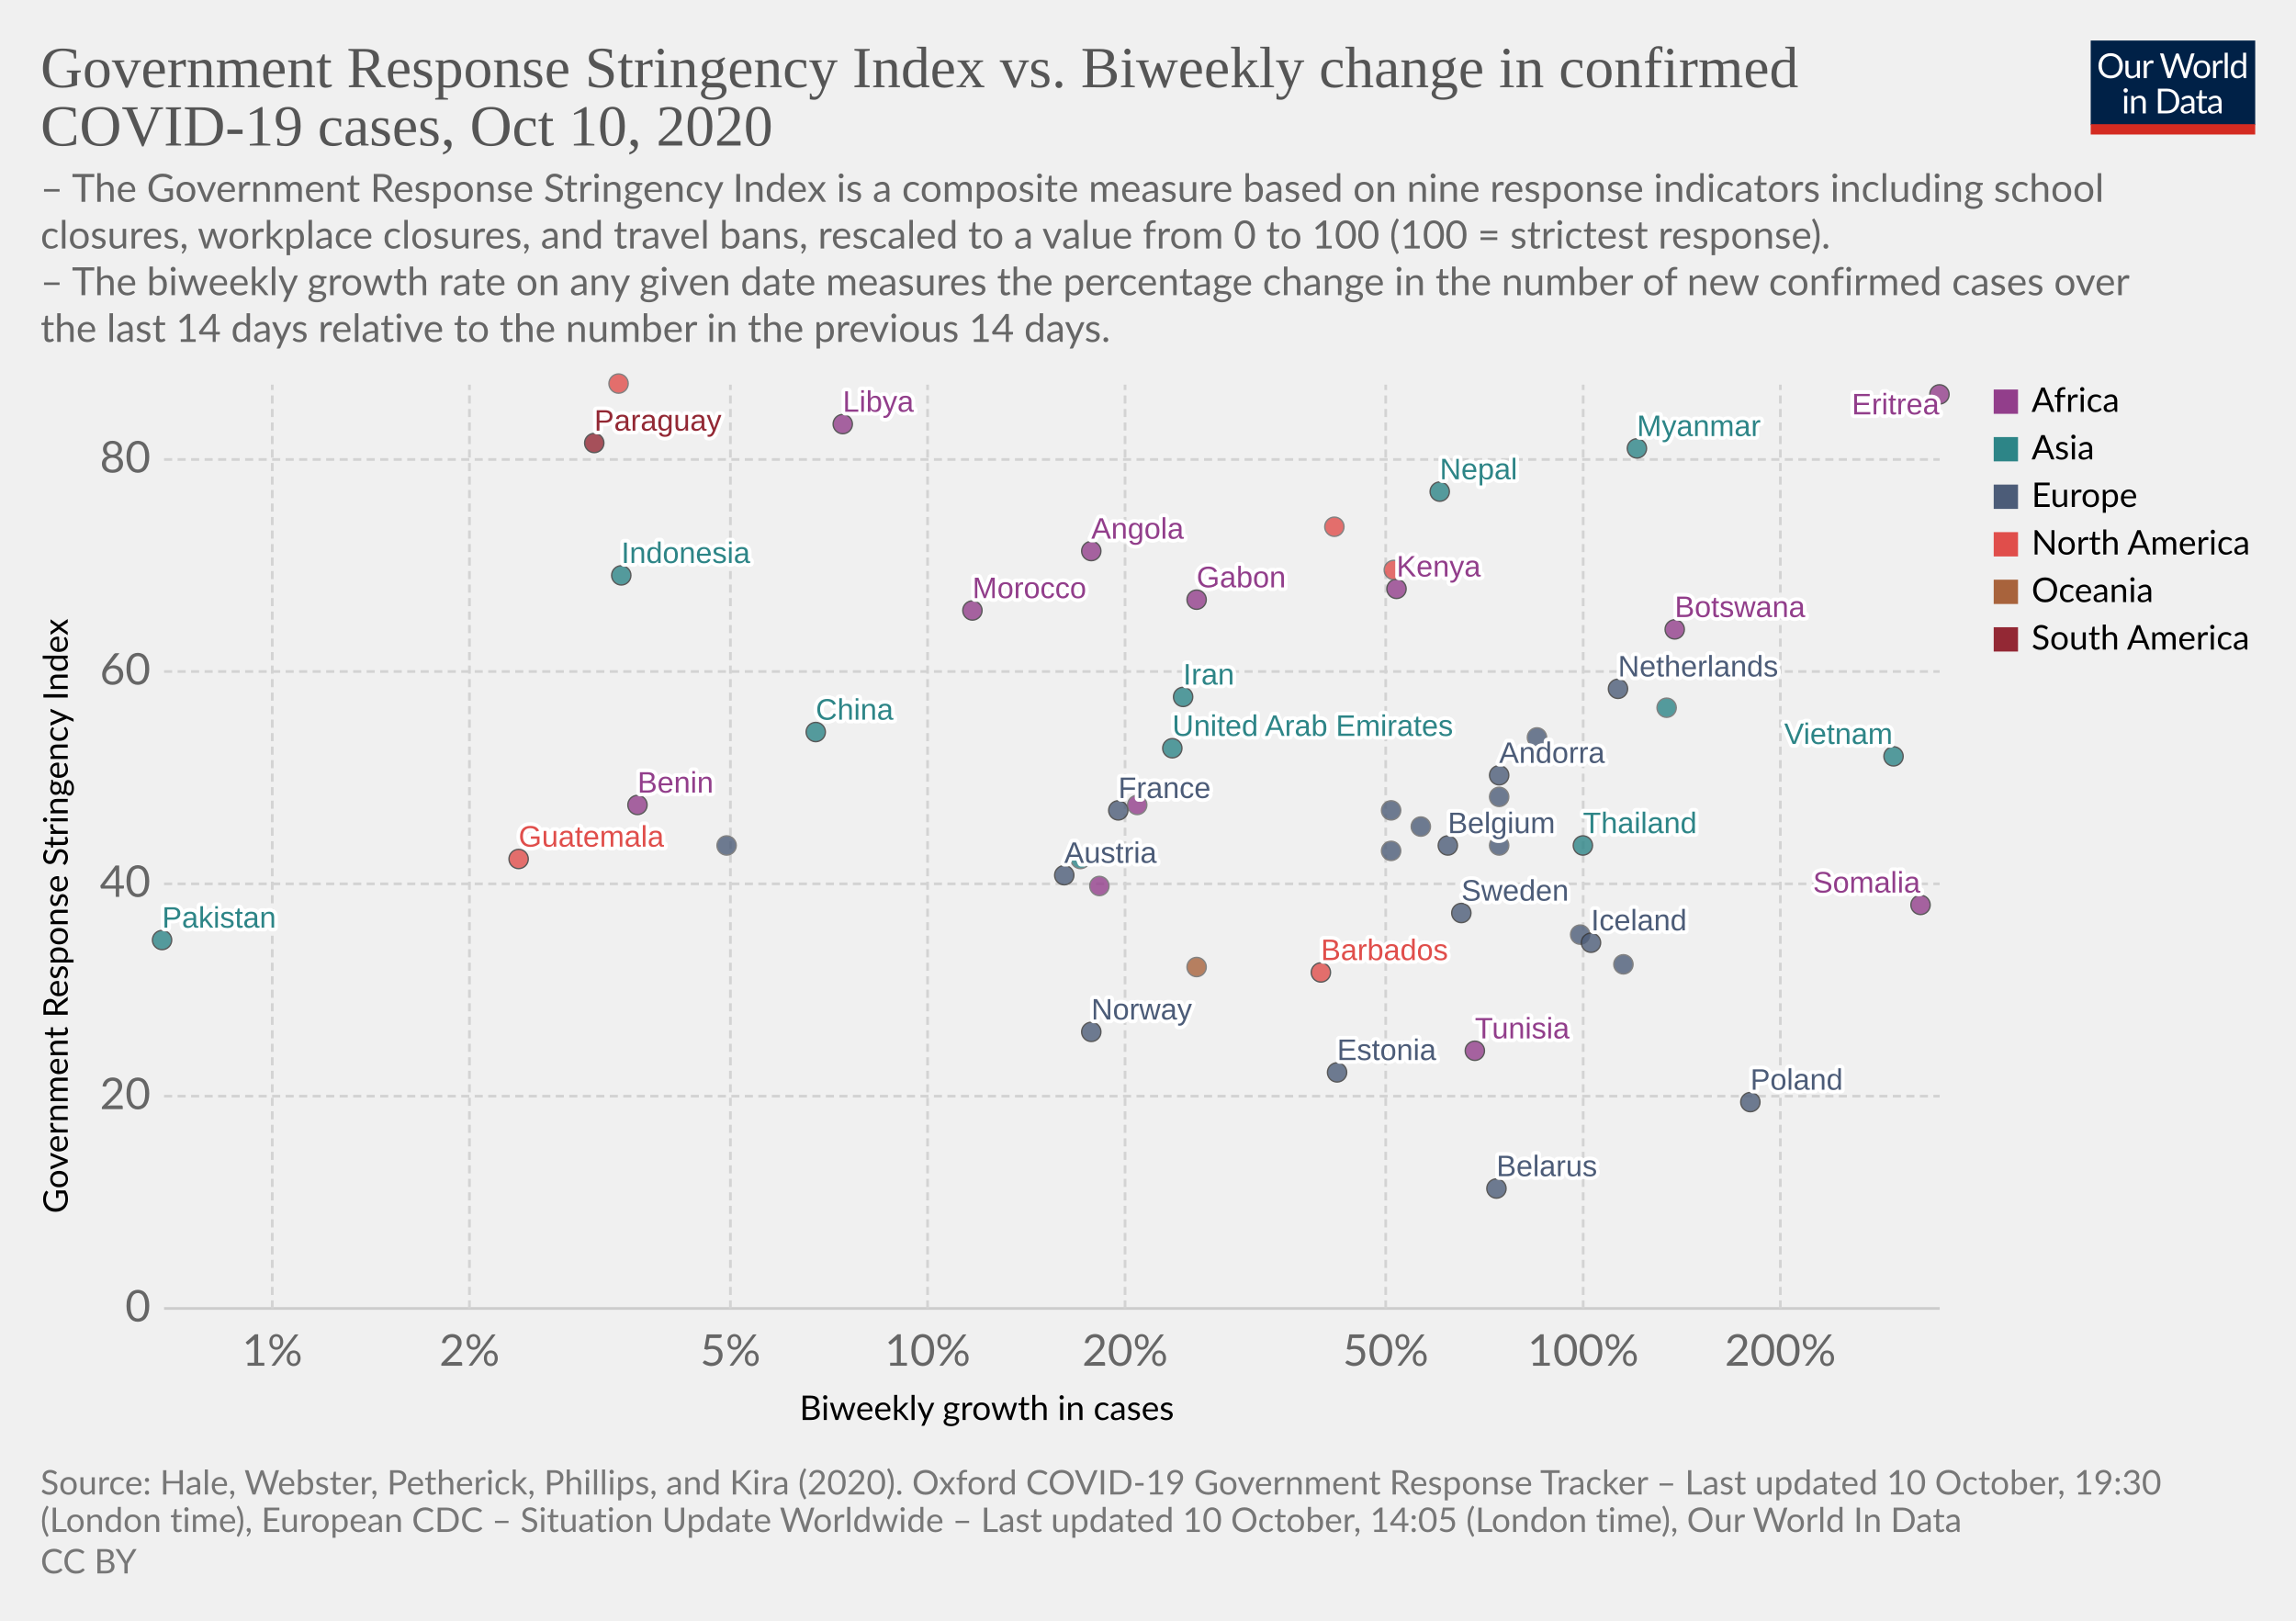
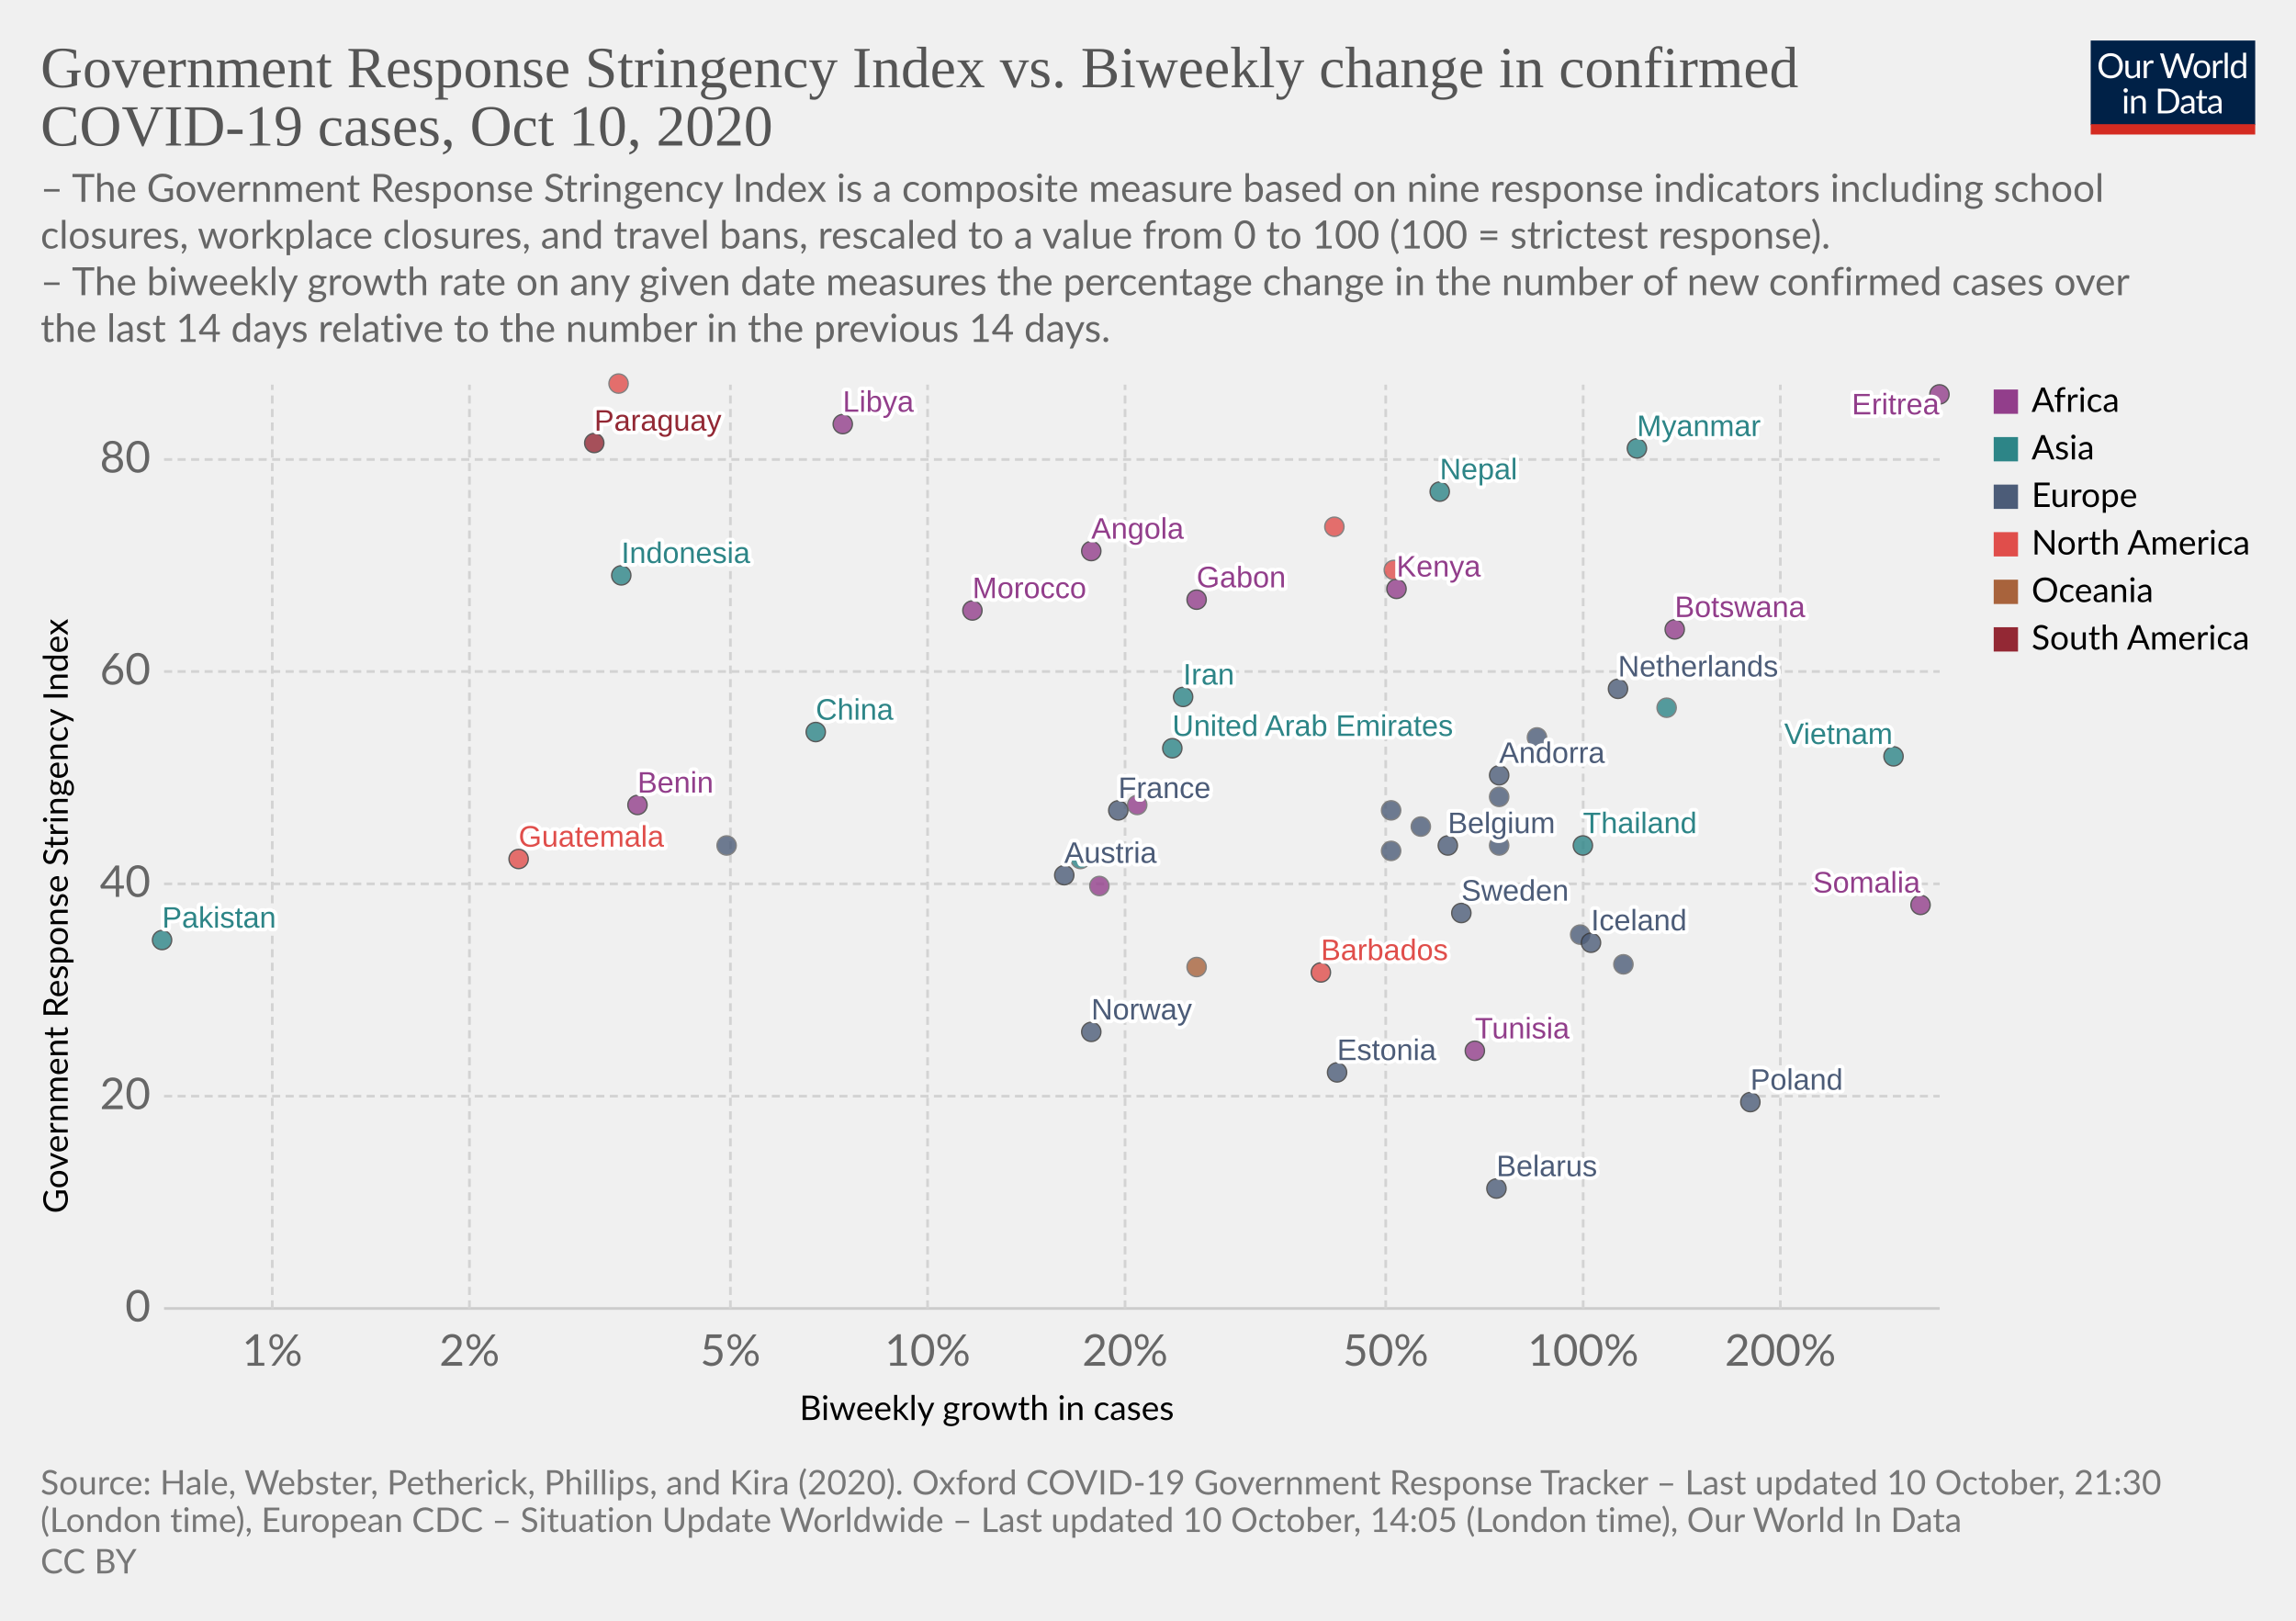
<svg xmlns="http://www.w3.org/2000/svg" version="1.1" style="background-color:#fff;-webkit-font-smoothing:antialiased" width="850" height="600" viewBox="0 0 850 600" font-family="Lato,'Helvetica Neue',Helvetica,Arial,sans-serif" font-size="18" text-rendering="optimizeLegibility">
  <g class="HeaderView">
    <g transform="matrix(.29 0 0 .29 774 15)">
      <svg width="210" height="120" viewBox="0 0 210 120" fill="none">
        <g clip-path="url(#clip0)">
          <path d="M0 0h210v107.89H0V0z" fill="#002147" />
          <path d="M40.98 32.25c0 2.36-.38 4.53-1.12 6.51a14.26 14.26 0 01-8.1 8.4c-1.9.78-4.02 1.17-6.34 1.17a16.6 16.6 0 01-6.33-1.17 14.31 14.31 0 01-8.08-8.4 18.29 18.29 0 01-1.12-6.51c0-2.36.38-4.53 1.12-6.5a14.32 14.32 0 018.07-8.44c1.92-.8 4.03-1.19 6.34-1.19 2.32 0 4.43.4 6.34 1.19 1.92.8 3.56 1.9 4.93 3.34a14.87 14.87 0 013.17 5.1 18.1 18.1 0 011.12 6.5zm-4.38 0c0-1.94-.26-3.68-.8-5.22a10.91 10.91 0 00-2.24-3.89 9.68 9.68 0 00-3.52-2.46 11.95 11.95 0 00-4.62-.86c-1.68 0-3.21.28-4.6.86a9.88 9.88 0 00-3.54 2.46 10.91 10.91 0 00-2.24 3.9c-.53 1.53-.8 3.27-.8 5.2 0 1.94.27 3.68.8 5.22a11.17 11.17 0 002.24 3.9 10.01 10.01 0 003.55 2.44c1.38.56 2.9.83 4.6.83 1.7 0 3.24-.27 4.61-.83a9.8 9.8 0 003.52-2.44 11.17 11.17 0 002.25-3.9c.53-1.54.8-3.28.8-5.21zm26.22-6.54V48H60.5c-.56 0-.9-.27-1.05-.81l-.31-2.4a12.45 12.45 0 01-3.26 2.6c-1.2.64-2.58.96-4.13.96-1.22 0-2.3-.2-3.24-.6a6.52 6.52 0 01-2.33-1.7 7.37 7.37 0 01-1.43-2.67c-.3-1.04-.46-2.2-.46-3.45V25.7h3.91v14.22c0 1.68.38 2.99 1.15 3.91.77.93 1.96 1.39 3.54 1.39 1.16 0 2.24-.27 3.23-.82a10.42 10.42 0 002.8-2.28V25.7h3.91zm8.61 4.47a9.94 9.94 0 012.6-3.56 5.64 5.64 0 013.76-1.3c.47 0 .92.05 1.34.15.44.1.83.27 1.17.49l-.3 2.92c-.09.37-.3.55-.66.55-.2 0-.5-.04-.9-.13a6.21 6.21 0 00-3.24.18c-.54.2-1.03.5-1.47.92-.42.4-.81.9-1.17 1.5-.33.58-.64 1.26-.92 2.02V48H67.7V25.71h2.25c.42 0 .72.08.88.25.16.16.27.44.33.83l.26 3.39zm61.16-13.7L122.75 48h-3.82l-7.99-24.05a21.95 21.95 0 01-.42-1.58 38.36 38.36 0 01-.44 1.58L102.05 48h-3.83L88.4 16.47h3.54c.38 0 .7.1.95.29.26.2.43.43.5.73l6.52 21.9c.1.4.2.83.28 1.28.1.46.2.94.29 1.46l.3-1.46c.12-.47.25-.9.38-1.27l7.41-21.91c.1-.25.26-.48.51-.69.27-.22.58-.33.95-.33h1.23c.38 0 .69.1.92.29.24.2.41.43.53.73l7.4 21.9a28.4 28.4 0 01.68 2.62 29.52 29.52 0 01.52-2.61l6.54-21.91c.07-.27.23-.5.48-.7.27-.21.58-.32.95-.32h3.32zm9.35 8.88c1.63 0 3.1.27 4.4.82a9.43 9.43 0 015.46 5.94c.5 1.4.74 2.98.74 4.73 0 1.76-.25 3.34-.74 4.75a9.43 9.43 0 01-5.46 5.92c-1.3.52-2.77.79-4.4.79-1.64 0-3.12-.27-4.44-.8a9.42 9.42 0 01-3.35-2.3c-.92-1-1.63-2.2-2.13-3.61-.49-1.41-.73-3-.73-4.75s.24-3.33.73-4.73c.5-1.43 1.2-2.64 2.13-3.63a9.4 9.4 0 013.35-2.31c1.32-.55 2.8-.82 4.44-.82zm0 19.89c2.2 0 3.84-.73 4.93-2.2 1.08-1.48 1.63-3.54 1.63-6.18 0-2.66-.55-4.72-1.63-6.2-1.09-1.49-2.73-2.23-4.93-2.23-1.12 0-2.09.2-2.93.57a5.7 5.7 0 00-2.06 1.65 7.5 7.5 0 00-1.24 2.67c-.26 1.04-.4 2.22-.4 3.54 0 2.64.55 4.7 1.64 6.18 1.1 1.47 2.76 2.2 4.99 2.2zm17.97-15.07a9.94 9.94 0 012.6-3.56 5.64 5.64 0 013.76-1.3c.47 0 .91.05 1.34.15.44.1.83.27 1.16.49l-.28 2.92c-.09.37-.31.55-.66.55-.2 0-.5-.04-.9-.13a6.2 6.2 0 00-3.24.18c-.54.2-1.03.5-1.47.92-.43.4-.82.9-1.17 1.5a13.1 13.1 0 00-.92 2.02V48h-3.94V25.71h2.24c.43 0 .72.08.88.25.17.16.28.44.33.83l.27 3.39zm15.04-14.59V48h-3.92V15.6h3.92zm19.55 15.43a6.22 6.22 0 00-2.38-2.05 6.7 6.7 0 00-2.86-.6c-2.07 0-3.66.75-4.77 2.23-1.12 1.48-1.68 3.6-1.68 6.33 0 1.46.13 2.7.38 3.74a7.29 7.29 0 001.1 2.56 4.35 4.35 0 001.78 1.45c.7.3 1.5.46 2.4.46 1.29 0 2.41-.3 3.36-.88a9.6 9.6 0 002.67-2.49V31.02zm3.91-15.43V48h-2.33c-.56 0-.9-.27-1.06-.81l-.35-2.71a12.13 12.13 0 01-3.25 2.77 8.28 8.28 0 01-4.23 1.06 7.31 7.31 0 01-6.14-2.9c-.73-.96-1.3-2.15-1.69-3.57a18.35 18.35 0 01.07-9.48 11.29 11.29 0 011.89-3.7 8.7 8.7 0 017.06-3.34 7.96 7.96 0 016.12 2.62V15.59h3.91zM46.61 70.71V93H42.7V70.71h3.91zm.84-7c0 .39-.08.75-.24 1.09a2.81 2.81 0 01-1.52 1.47 2.67 2.67 0 01-2.16 0 2.9 2.9 0 01-1.45-1.47 2.67 2.67 0 010-2.16c.15-.35.35-.65.6-.9.25-.27.53-.47.85-.62a2.67 2.67 0 012.16 0c.35.15.65.35.9.62.27.25.47.55.62.9.16.34.24.7.24 1.08zm7.97 10.24c.49-.54 1-1.04 1.54-1.48a9.85 9.85 0 013.66-1.84 8.96 8.96 0 015.43.35c.94.4 1.72.97 2.33 1.71a7.36 7.36 0 011.43 2.67c.32 1.04.49 2.19.49 3.45V93h-3.94V78.81c0-1.69-.4-3-1.17-3.92-.76-.93-1.93-1.4-3.5-1.4a6.6 6.6 0 00-3.25.83c-1 .56-1.92 1.31-2.77 2.27V93h-3.94V70.71h2.35c.56 0 .9.28 1.04.82l.3 2.42zm57.7 3.3c0 2.36-.37 4.5-1.11 6.44a14.3 14.3 0 01-3.17 4.98 14.1 14.1 0 01-4.93 3.2c-1.9.76-4.02 1.13-6.33 1.13H85.8V61.47h11.77c2.31 0 4.42.39 6.33 1.15a13.8 13.8 0 018.1 8.18 17.75 17.75 0 011.12 6.45zm-4.37 0c0-1.94-.26-3.67-.8-5.2a10.94 10.94 0 00-2.23-3.87 9.57 9.57 0 00-3.53-2.42 12.23 12.23 0 00-4.61-.83h-7.5v24.62h7.5c1.7 0 3.24-.28 4.61-.84a9.7 9.7 0 003.53-2.4 10.94 10.94 0 002.24-3.87c.53-1.53.8-3.26.8-5.2zm19.8 5.72c-1.8.06-3.34.2-4.62.44-1.26.22-2.3.51-3.1.88-.8.36-1.37.8-1.74 1.3-.35.5-.53 1.05-.53 1.67 0 .58.1 1.1.3 1.52a3 3 0 00.76 1.05c.34.27.73.46 1.17.6.45.11.94.17 1.45.17a7.28 7.28 0 003.5-.81 11.95 11.95 0 002.82-2.2v-4.62zm-12.65-9.11a12.73 12.73 0 013.98-2.66c1.43-.59 3-.88 4.73-.88 1.25 0 2.36.2 3.33.61a6.81 6.81 0 013.94 4.38c.33 1.04.5 2.19.5 3.43V93h-1.74a1.8 1.8 0 01-.88-.18c-.2-.13-.36-.38-.48-.74l-.44-2.12c-.59.55-1.16 1.03-1.72 1.46a9.48 9.48 0 01-3.74 1.7c-.69.15-1.46.23-2.3.23-.87 0-1.69-.12-2.45-.35a5.34 5.34 0 01-3.34-2.93 6.64 6.64 0 01-.49-2.64c0-.88.25-1.72.73-2.53a6.33 6.33 0 012.35-2.17c1.09-.63 2.5-1.15 4.25-1.54 1.75-.41 3.89-.65 6.42-.7v-1.75c0-1.73-.37-3.03-1.12-3.91-.75-.9-1.84-1.34-3.28-1.34-.97 0-1.78.12-2.44.37-.64.23-1.2.5-1.7.81l-1.23.82c-.33.23-.67.35-1 .35-.27 0-.5-.07-.69-.2a2.1 2.1 0 01-.48-.53l-.7-1.25zm27.67 19.5c-1.76 0-3.12-.5-4.07-1.48-.94-.98-1.41-2.4-1.41-4.25V74h-2.68a.9.9 0 01-.6-.2c-.16-.14-.24-.36-.24-.66v-1.56l3.65-.46.9-6.89a.9.9 0 01.29-.52.88.88 0 01.62-.22H142v7.67h6.44V74H142v13.38c0 .94.22 1.63.68 2.09.45.45 1.04.68 1.76.68a3.21 3.21 0 001.85-.53l.55-.35c.16-.12.3-.18.41-.18.2 0 .4.13.55.38l1.15 1.87a7.45 7.45 0 01-2.44 1.5c-.96.35-1.94.52-2.95.52zm19.68-10.4c-1.8.07-3.34.21-4.62.45-1.26.22-2.3.51-3.1.88-.8.36-1.37.8-1.74 1.3-.35.5-.53 1.05-.53 1.67 0 .58.1 1.1.3 1.52.18.42.44.77.76 1.05.34.27.73.46 1.17.6.45.11.94.17 1.45.17a7.3 7.3 0 003.5-.81 12.04 12.04 0 002.82-2.2v-4.62zm-12.65-9.1a12.72 12.72 0 013.99-2.66c1.42-.59 3-.88 4.72-.88 1.25 0 2.36.2 3.33.61a6.81 6.81 0 013.94 4.38c.33 1.04.5 2.19.5 3.43V93h-1.74a1.8 1.8 0 01-.88-.18c-.2-.13-.36-.38-.48-.74l-.44-2.12c-.59.55-1.16 1.03-1.72 1.46a9.48 9.48 0 01-3.74 1.7c-.69.15-1.46.23-2.3.23-.87 0-1.69-.12-2.45-.35a5.33 5.33 0 01-3.34-2.93 6.62 6.62 0 01-.49-2.64c0-.88.25-1.72.73-2.53a6.33 6.33 0 012.35-2.17c1.09-.63 2.5-1.15 4.25-1.54a31.2 31.2 0 016.42-.7v-1.75c0-1.73-.37-3.03-1.12-3.91-.75-.9-1.84-1.34-3.28-1.34-.97 0-1.78.12-2.44.37-.64.23-1.2.5-1.7.81-.46.3-.87.57-1.22.82-.34.23-.68.35-1.02.35-.26 0-.49-.07-.68-.2a1.88 1.88 0 01-.48-.53l-.7-1.25z" fill="#fff" />
          <path fill="#D42B21" d="M0 106.79h210V120H0z" />
        </g>
        <defs>
          <clipPath id="clip0">
            <path fill="#fff" d="M0 0h210v120H0z" />
          </clipPath>
        </defs>
      </svg>
    </g>
    <a href="https://ourworldindata.org/grapher/government-response-stringency-index-vs-biweekly-change-in-confirmed-covid-19-cases?time=latest" target="_blank" rel="noopener" font-family="&quot;Playfair Display&quot;,Georgia,&quot;Times New Roman&quot;,serif">
      <text font-size="21.6" x="15" y="32.3" fill="#555">
        <tspan x="15" y="32.28">Government Response Stringency Index vs. Biweekly change in confirmed</tspan>
        <tspan x="15" y="53.88">COVID-19 cases, Oct 10, 2020</tspan>
      </text>
    </a>
    <text font-size="14.4" x="15" y="74.7" fill="#666">
      <tspan x="15" y="74.72">– The Government Response Stringency Index is a composite measure based on nine response indicators including school</tspan>
      <tspan x="15" y="92">closures, workplace closures, and travel bans, rescaled to a value from 0 to 100 (100 = strictest response).</tspan>
      <tspan x="15" y="109.28"> – The biweekly growth rate on any given date measures the percentage change in the number of new confirmed cases over</tspan>
      <tspan x="15" y="126.56">the last 14 days relative to the number in the previous 14 days.</tspan>
    </text>
  </g>
  <g class="ScatterPlot">
    <g class="DualAxisView">
      <g class="HorizontalAxis">
        <text font-size="12.6" x="296" y="525.7">
          <tspan x="295.99" y="525.68">Biweekly growth in cases</tspan>
        </text>
        <text x="100.8" y="505.6" fill="#666" text-anchor="middle" font-size="16.2">1%</text>
        <text x="173.8" y="505.6" fill="#666" text-anchor="middle" font-size="16.2">2%</text>
        <text x="270.4" y="505.6" fill="#666" text-anchor="middle" font-size="16.2">5%</text>
        <text x="343.4" y="505.6" fill="#666" text-anchor="middle" font-size="16.2">10%</text>
        <text x="416.5" y="505.6" fill="#666" text-anchor="middle" font-size="16.2">20%</text>
        <text x="513" y="505.6" fill="#666" text-anchor="middle" font-size="16.2">50%</text>
        <text x="586.1" y="505.6" fill="#666" text-anchor="middle" font-size="16.2">100%</text>
        <text x="659.1" y="505.6" fill="#666" text-anchor="middle" font-size="16.2">200%</text>
      </g>
      <g class="VerticalAxis">
        <text font-size="12.6" x="-449.2" y="25.1" transform="rotate(-90)">
          <tspan x="-449.2" y="25.08">Government Response Stringency Index</tspan>
        </text>
        <text x="55.74" y="484.4" fill="#666" dominant-baseline="middle" text-anchor="end" font-size="16.2">0</text>
        <text x="55.74" y="405.8" fill="#666" dominant-baseline="middle" text-anchor="end" font-size="16.2">20</text>
        <text x="55.74" y="327.2" fill="#666" dominant-baseline="middle" text-anchor="end" font-size="16.2">40</text>
        <text x="55.74" y="248.6" fill="#666" dominant-baseline="middle" text-anchor="end" font-size="16.2">60</text>
        <text x="55.74" y="170.1" fill="#666" dominant-baseline="middle" text-anchor="end" font-size="16.2">80</text>
      </g>
      <g class="AxisGridLines horizontalLines">
        <path stroke="#ccc" d="M60.74 484.4h657.35" />
        <path stroke="#d3d3d3" stroke-dasharray="3,2" d="M60.74 405.8h657.35M60.74 327.2h657.35M60.74 248.6h657.35M60.74 170.1h657.35" />
      </g>
      <g class="AxisGridLines verticalLines" stroke="#d3d3d3" stroke-dasharray="3,2">
        <path d="M100.8 484.4v-342M173.8 484.4v-342M270.4 484.4v-342M343.4 484.4v-342M416.5 484.4v-342M513 484.4v-342M586.1 484.4v-342M659.1 484.4v-342" />
      </g>
    </g>
    <g class="PointsWithLabels clickable" clip-path="url(#a)" font-family="Arial, sans-serif">
      <path fill="rgba(255,255,255,0)" d="M60.74 142.4h657.35v342H60.74z" />
      <defs>
        <clipPath id="a">
          <path d="M50.74 132.4h677.35v362H50.74z" />
        </clipPath>
      </defs>
      <g class="key-France_0">
        <circle cx="414" cy="300" r="3.57" fill="#4C5C78" opacity=".8" stroke="#333" stroke-width=".5" />
      </g>
      <g class="key-Belgium_0">
        <circle cx="536" cy="313" r="3.57" fill="#4C5C78" opacity=".8" stroke="#333" stroke-width=".5" />
      </g>
      <g class="key-Netherlands_0">
        <circle cx="599" cy="255" r="3.57" fill="#4C5C78" opacity=".8" stroke="#333" stroke-width=".5" />
      </g>
      <g class="key-Germany_0">
        <circle cx="515" cy="300" r="3.57" fill="#4C5C78" opacity=".8" stroke="#666" stroke-width=".5" />
      </g>
      <g class="key-Switzerland_0">
        <circle cx="515" cy="315" r="3.57" fill="#4C5C78" opacity=".8" stroke="#666" stroke-width=".5" />
      </g>
      <g class="key-Italy_0">
        <circle cx="555" cy="313" r="3.57" fill="#4C5C78" opacity=".8" stroke="#666" stroke-width=".5" />
      </g>
      <g class="key-Sweden_0">
        <circle cx="541" cy="338" r="3.57" fill="#4C5C78" opacity=".8" stroke="#333" stroke-width=".5" />
      </g>
      <g class="key-Poland_0">
        <circle cx="648" cy="408" r="3.57" fill="#4C5C78" opacity=".8" stroke="#333" stroke-width=".5" />
      </g>
      <g class="key-Andorra_0">
        <circle cx="555" cy="287" r="3.57" fill="#4C5C78" opacity=".8" stroke="#333" stroke-width=".5" />
      </g>
      <g class="key-Angola_0">
        <circle cx="404" cy="204" r="3.57" fill="#923E8B" opacity=".8" stroke="#333" stroke-width=".5" />
      </g>
      <g class="key-Austria_0">
        <circle cx="394" cy="324" r="3.57" fill="#4C5C78" opacity=".8" stroke="#333" stroke-width=".5" />
      </g>
      <g class="key-Kenya_0">
        <circle cx="517" cy="218" r="3.57" fill="#923E8B" opacity=".8" stroke="#333" stroke-width=".5" />
      </g>
      <g class="key-Iran_0">
        <circle cx="438" cy="258" r="3.57" fill="#2D8587" opacity=".8" stroke="#333" stroke-width=".5" />
      </g>
      <g class="key-Indonesia_0">
        <circle cx="230" cy="213" r="3.57" fill="#2D8587" opacity=".8" stroke="#333" stroke-width=".5" />
      </g>
      <g class="key-Myanmar_0">
        <circle cx="606" cy="166" r="3.57" fill="#2D8587" opacity=".8" stroke="#333" stroke-width=".5" />
      </g>
      <g class="key-Guatemala_0">
        <circle cx="192" cy="318" r="3.57" fill="#E04E4B" opacity=".8" stroke="#333" stroke-width=".5" />
      </g>
      <g class="key-Barbados_0">
        <circle cx="489" cy="360" r="3.57" fill="#E04E4B" opacity=".8" stroke="#333" stroke-width=".5" />
      </g>
      <g class="key-Belarus_0">
        <circle cx="554" cy="440" r="3.57" fill="#4C5C78" opacity=".8" stroke="#333" stroke-width=".5" />
      </g>
      <g class="key-Belize_0">
        <circle cx="516" cy="211" r="3.57" fill="#E04E4B" opacity=".8" stroke="#666" stroke-width=".5" />
      </g>
      <g class="key-Benin_0">
        <circle cx="236" cy="298" r="3.57" fill="#923E8B" opacity=".8" stroke="#333" stroke-width=".5" />
      </g>
      <g class="key-Botswana_0">
        <circle cx="620" cy="233" r="3.57" fill="#923E8B" opacity=".8" stroke="#333" stroke-width=".5" />
      </g>
      <g class="key-Bulgaria_0">
        <circle cx="585" cy="346" r="3.57" fill="#4C5C78" opacity=".8" stroke="#666" stroke-width=".5" />
      </g>
      <g class="key-Paraguay_0">
        <circle cx="220" cy="164" r="3.57" fill="#932834" opacity=".8" stroke="#333" stroke-width=".5" />
      </g>
      <g class="key-Panama_0">
        <circle cx="229" cy="142" r="3.57" fill="#E04E4B" opacity=".8" stroke="#666" stroke-width=".5" />
      </g>
      <g class="key-Pakistan_0">
        <circle cx="60" cy="348" r="3.57" fill="#2D8587" opacity=".8" stroke="#333" stroke-width=".5" />
      </g>
      <g class="key-Norway_0">
        <circle cx="404" cy="382" r="3.57" fill="#4C5C78" opacity=".8" stroke="#333" stroke-width=".5" />
      </g>
      <g class="key-New-Zealand_0">
        <circle cx="443" cy="358" r="3.57" fill="#A8633C" opacity=".8" stroke="#666" stroke-width=".5" />
      </g>
      <g class="key-Nepal_0">
        <circle cx="533" cy="182" r="3.57" fill="#2D8587" opacity=".8" stroke="#333" stroke-width=".5" />
      </g>
      <g class="key-Morocco_0">
        <circle cx="360" cy="226" r="3.57" fill="#923E8B" opacity=".8" stroke="#333" stroke-width=".5" />
      </g>
      <g class="key-Mexico_0">
        <circle cx="494" cy="195" r="3.57" fill="#E04E4B" opacity=".8" stroke="#666" stroke-width=".5" />
      </g>
      <g class="key-Mali_0">
        <circle cx="421" cy="298" r="3.57" fill="#923E8B" opacity=".8" stroke="#666" stroke-width=".5" />
      </g>
      <g class="key-Libya_0">
        <circle cx="312" cy="157" r="3.57" fill="#923E8B" opacity=".8" stroke="#333" stroke-width=".5" />
      </g>
      <g class="key-Iceland_0">
        <circle cx="589" cy="349" r="3.57" fill="#4C5C78" opacity=".8" stroke="#333" stroke-width=".5" />
      </g>
      <g class="key-Luxembourg_0">
        <circle cx="269" cy="313" r="3.57" fill="#4C5C78" opacity=".8" stroke="#666" stroke-width=".5" />
      </g>
      <g class="key-Tunisia_0">
        <circle cx="546" cy="389" r="3.57" fill="#923E8B" opacity=".8" stroke="#333" stroke-width=".5" />
      </g>
      <g class="key-United-Arab-Emirates_0">
        <circle cx="434" cy="277" r="3.57" fill="#2D8587" opacity=".8" stroke="#333" stroke-width=".5" />
      </g>
      <g class="key-Thailand_0">
        <circle cx="586" cy="313" r="3.57" fill="#2D8587" opacity=".8" stroke="#333" stroke-width=".5" />
      </g>
      <g class="key-Syria_0">
        <circle cx="400" cy="318" r="3.57" fill="#2D8587" opacity=".8" stroke="#666" stroke-width=".5" />
      </g>
      <g class="key-Somalia_0">
        <circle cx="711" cy="335" r="3.57" fill="#923E8B" opacity=".8" stroke="#333" stroke-width=".5" />
      </g>
      <g class="key-Vietnam_0">
        <circle cx="701" cy="280" r="3.57" fill="#2D8587" opacity=".8" stroke="#333" stroke-width=".5" />
      </g>
      <g class="key-Romania_0">
        <circle cx="526" cy="306" r="3.57" fill="#4C5C78" opacity=".8" stroke="#666" stroke-width=".5" />
      </g>
      <g class="key-Georgia_0">
        <circle cx="617" cy="262" r="3.57" fill="#2D8587" opacity=".8" stroke="#666" stroke-width=".5" />
      </g>
      <g class="key-Gabon_0">
        <circle cx="443" cy="222" r="3.57" fill="#923E8B" opacity=".8" stroke="#333" stroke-width=".5" />
      </g>
      <g class="key-Finland_0">
        <circle cx="601" cy="357" r="3.57" fill="#4C5C78" opacity=".8" stroke="#666" stroke-width=".5" />
      </g>
      <g class="key-Estonia_0">
        <circle cx="495" cy="397" r="3.57" fill="#4C5C78" opacity=".8" stroke="#333" stroke-width=".5" />
      </g>
      <g class="key-Eritrea_0">
        <circle cx="718" cy="146" r="3.57" fill="#923E8B" opacity=".8" stroke="#333" stroke-width=".5" />
      </g>
      <g class="key-Czech-Republic_0">
        <circle cx="555" cy="295" r="3.57" fill="#4C5C78" opacity=".8" stroke="#666" stroke-width=".5" />
      </g>
      <g class="key-Cyprus_0">
        <circle cx="569" cy="273" r="3.57" fill="#4C5C78" opacity=".8" stroke="#666" stroke-width=".5" />
      </g>
      <g class="key-Democratic-Republic-of-Congo_0">
        <circle cx="407" cy="328" r="3.57" fill="#923E8B" opacity=".8" stroke="#666" stroke-width=".5" />
      </g>
      <g class="key-China_0">
        <circle cx="302" cy="271" r="3.57" fill="#2D8587" opacity=".8" stroke="#333" stroke-width=".5" />
      </g>
      <g class="backgroundLabels" fill="#333" font-size="11" font-weight="400">
        <text x="414" y="295.43" fill="#fff" stroke="#fff" stroke-linecap="round" stroke-linejoin="round" stroke-width=".25em">France</text>
        <text x="414" y="295.43" fill="#4C5C78">France</text>
        <text x="536" y="308.43" fill="#fff" stroke="#fff" stroke-linecap="round" stroke-linejoin="round" stroke-width=".25em">Belgium</text>
        <text x="536" y="308.43" fill="#4C5C78">Belgium</text>
        <text x="599" y="250.43" fill="#fff" stroke="#fff" stroke-linecap="round" stroke-linejoin="round" stroke-width=".25em">Netherlands</text>
        <text x="599" y="250.43" fill="#4C5C78">Netherlands</text>
        <text x="541" y="333.43" fill="#fff" stroke="#fff" stroke-linecap="round" stroke-linejoin="round" stroke-width=".25em">Sweden</text>
        <text x="541" y="333.43" fill="#4C5C78">Sweden</text>
        <text x="648" y="403.43" fill="#fff" stroke="#fff" stroke-linecap="round" stroke-linejoin="round" stroke-width=".25em">Poland</text>
        <text x="648" y="403.43" fill="#4C5C78">Poland</text>
        <text x="555" y="282.43" fill="#fff" stroke="#fff" stroke-linecap="round" stroke-linejoin="round" stroke-width=".25em">Andorra</text>
        <text x="555" y="282.43" fill="#4C5C78">Andorra</text>
        <text x="404" y="199.43" fill="#fff" stroke="#fff" stroke-linecap="round" stroke-linejoin="round" stroke-width=".25em">Angola</text>
        <text x="404" y="199.43" fill="#923E8B">Angola</text>
        <text x="394" y="319.43" fill="#fff" stroke="#fff" stroke-linecap="round" stroke-linejoin="round" stroke-width=".25em">Austria</text>
        <text x="394" y="319.43" fill="#4C5C78">Austria</text>
        <text x="517" y="213.43" fill="#fff" stroke="#fff" stroke-linecap="round" stroke-linejoin="round" stroke-width=".25em">Kenya</text>
        <text x="517" y="213.43" fill="#923E8B">Kenya</text>
        <text x="438" y="253.43" fill="#fff" stroke="#fff" stroke-linecap="round" stroke-linejoin="round" stroke-width=".25em">Iran</text>
        <text x="438" y="253.43" fill="#2D8587">Iran</text>
        <text x="230" y="208.43" fill="#fff" stroke="#fff" stroke-linecap="round" stroke-linejoin="round" stroke-width=".25em">Indonesia</text>
        <text x="230" y="208.43" fill="#2D8587">Indonesia</text>
        <text x="606" y="161.43" fill="#fff" stroke="#fff" stroke-linecap="round" stroke-linejoin="round" stroke-width=".25em">Myanmar</text>
        <text x="606" y="161.43" fill="#2D8587">Myanmar</text>
        <text x="192" y="313.43" fill="#fff" stroke="#fff" stroke-linecap="round" stroke-linejoin="round" stroke-width=".25em">Guatemala</text>
        <text x="192" y="313.43" fill="#E04E4B">Guatemala</text>
        <text x="489" y="355.43" fill="#fff" stroke="#fff" stroke-linecap="round" stroke-linejoin="round" stroke-width=".25em">Barbados</text>
        <text x="489" y="355.43" fill="#E04E4B">Barbados</text>
        <text x="554" y="435.43" fill="#fff" stroke="#fff" stroke-linecap="round" stroke-linejoin="round" stroke-width=".25em">Belarus</text>
        <text x="554" y="435.43" fill="#4C5C78">Belarus</text>
        <text x="236" y="293.43" fill="#fff" stroke="#fff" stroke-linecap="round" stroke-linejoin="round" stroke-width=".25em">Benin</text>
        <text x="236" y="293.43" fill="#923E8B">Benin</text>
        <text x="620" y="228.43" fill="#fff" stroke="#fff" stroke-linecap="round" stroke-linejoin="round" stroke-width=".25em">Botswana</text>
        <text x="620" y="228.43" fill="#923E8B">Botswana</text>
        <text x="220" y="159.43" fill="#fff" stroke="#fff" stroke-linecap="round" stroke-linejoin="round" stroke-width=".25em">Paraguay</text>
        <text x="220" y="159.43" fill="#932834">Paraguay</text>
        <text x="60" y="343.43" fill="#fff" stroke="#fff" stroke-linecap="round" stroke-linejoin="round" stroke-width=".25em">Pakistan</text>
        <text x="60" y="343.43" fill="#2D8587">Pakistan</text>
        <text x="404" y="377.43" fill="#fff" stroke="#fff" stroke-linecap="round" stroke-linejoin="round" stroke-width=".25em">Norway</text>
        <text x="404" y="377.43" fill="#4C5C78">Norway</text>
        <text x="533" y="177.43" fill="#fff" stroke="#fff" stroke-linecap="round" stroke-linejoin="round" stroke-width=".25em">Nepal</text>
        <text x="533" y="177.43" fill="#2D8587">Nepal</text>
        <text x="360" y="221.43" fill="#fff" stroke="#fff" stroke-linecap="round" stroke-linejoin="round" stroke-width=".25em">Morocco</text>
        <text x="360" y="221.43" fill="#923E8B">Morocco</text>
        <text x="312" y="152.43" fill="#fff" stroke="#fff" stroke-linecap="round" stroke-linejoin="round" stroke-width=".25em">Libya</text>
        <text x="312" y="152.43" fill="#923E8B">Libya</text>
        <text x="589" y="344.43" fill="#fff" stroke="#fff" stroke-linecap="round" stroke-linejoin="round" stroke-width=".25em">Iceland</text>
        <text x="589" y="344.43" fill="#4C5C78">Iceland</text>
        <text x="546" y="384.43" fill="#fff" stroke="#fff" stroke-linecap="round" stroke-linejoin="round" stroke-width=".25em">Tunisia</text>
        <text x="546" y="384.43" fill="#923E8B">Tunisia</text>
        <text x="434" y="272.43" fill="#fff" stroke="#fff" stroke-linecap="round" stroke-linejoin="round" stroke-width=".25em">United Arab Emirates</text>
        <text x="434" y="272.43" fill="#2D8587">United Arab Emirates</text>
        <text x="586" y="308.43" fill="#fff" stroke="#fff" stroke-linecap="round" stroke-linejoin="round" stroke-width=".25em">Thailand</text>
        <text x="586" y="308.43" fill="#2D8587">Thailand</text>
        <text x="671.18" y="330.43" fill="#fff" stroke="#fff" stroke-linecap="round" stroke-linejoin="round" stroke-width=".25em">Somalia</text>
        <text x="671.18" y="330.43" fill="#923E8B">Somalia</text>
        <text x="660.52" y="275.43" fill="#fff" stroke="#fff" stroke-linecap="round" stroke-linejoin="round" stroke-width=".25em">Vietnam</text>
        <text x="660.52" y="275.43" fill="#2D8587">Vietnam</text>
        <text x="443" y="217.43" fill="#fff" stroke="#fff" stroke-linecap="round" stroke-linejoin="round" stroke-width=".25em">Gabon</text>
        <text x="443" y="217.43" fill="#923E8B">Gabon</text>
        <text x="495" y="392.43" fill="#fff" stroke="#fff" stroke-linecap="round" stroke-linejoin="round" stroke-width=".25em">Estonia</text>
        <text x="495" y="392.43" fill="#4C5C78">Estonia</text>
        <text x="685.55" y="153.4" fill="#fff" stroke="#fff" stroke-linecap="round" stroke-linejoin="round" stroke-width=".25em">Eritrea</text>
        <text x="685.55" y="153.4" fill="#923E8B">Eritrea</text>
        <text x="302" y="266.43" fill="#fff" stroke="#fff" stroke-linecap="round" stroke-linejoin="round" stroke-width=".25em">China</text>
        <text x="302" y="266.43" fill="#2D8587">China</text>
      </g>
    </g>
    <g class="ScatterColorLegend clickable" cursor="pointer">
      <g class="legendMark">
        <path fill="#923E8B" d="M738.09 144.2h9v9h-9z" />
        <text font-size="12.6" x="752.1" y="152.5">
          <tspan x="752.09" y="152.48">Africa</tspan>
        </text>
      </g>
      <g class="legendMark">
        <path fill="#2D8587" d="M738.09 161.8h9v9h-9z" />
        <text font-size="12.6" x="752.1" y="170.1">
          <tspan x="752.09" y="170.08">Asia</tspan>
        </text>
      </g>
      <g class="legendMark">
        <path fill="#4C5C78" d="M738.09 179.4h9v9h-9z" />
        <text font-size="12.6" x="752.1" y="187.7">
          <tspan x="752.09" y="187.68">Europe</tspan>
        </text>
      </g>
      <g class="legendMark">
        <path fill="#E04E4B" d="M738.09 197h9v9h-9z" />
        <text font-size="12.6" x="752.1" y="205.3">
          <tspan x="752.09" y="205.28">North America</tspan>
        </text>
      </g>
      <g class="legendMark">
        <path fill="#A8633C" d="M738.09 214.6h9v9h-9z" />
        <text font-size="12.6" x="752.1" y="222.9">
          <tspan x="752.09" y="222.88">Oceania</tspan>
        </text>
      </g>
      <g class="legendMark">
        <path fill="#932834" d="M738.09 232.2h9v9h-9z" />
        <text font-size="12.6" x="752.1" y="240.5">
          <tspan x="752.09" y="240.48">South America</tspan>
        </text>
      </g>
    </g>
  </g>
  <g class="SourcesFooter" fill="#777">
    <g class="clickable" fill="#777">
      <text font-size="12.6" x="15" y="553.3">
-         <tspan x="15" y="553.28">Source: Hale, Webster, Petherick, Phillips, and Kira (2020). Oxford COVID-19 Government Response Tracker – Last updated 10 October, 19:30</tspan>
+         <tspan x="15" y="553.28">Source: Hale, Webster, Petherick, Phillips, and Kira (2020). Oxford COVID-19 Government Response Tracker – Last updated 10 October, 21:30</tspan>
        <tspan x="15" y="567.14">(London time), European CDC – Situation Update Worldwide – Last updated 10 October, 14:05 (London time), Our World In Data</tspan>
      </text>
    </g>
    <text font-size="12.6" x="15" y="582.5">
      <tspan x="15" y="582.48">
        <a class="cclogo" href="http://creativecommons.org/licenses/by/4.0/deed.en_US" target="_blank" fill="#777">CC BY</a>
      </tspan>
    </text>
  </g>
</svg>
